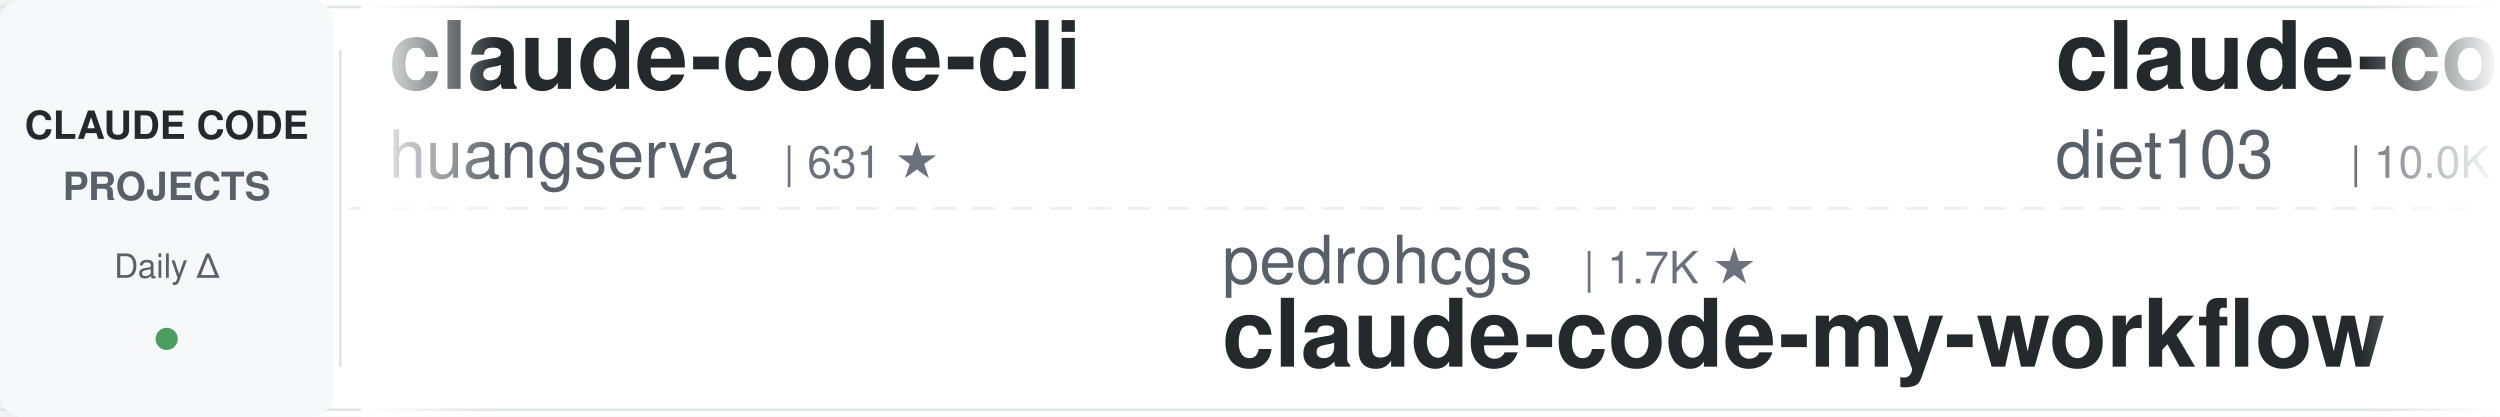
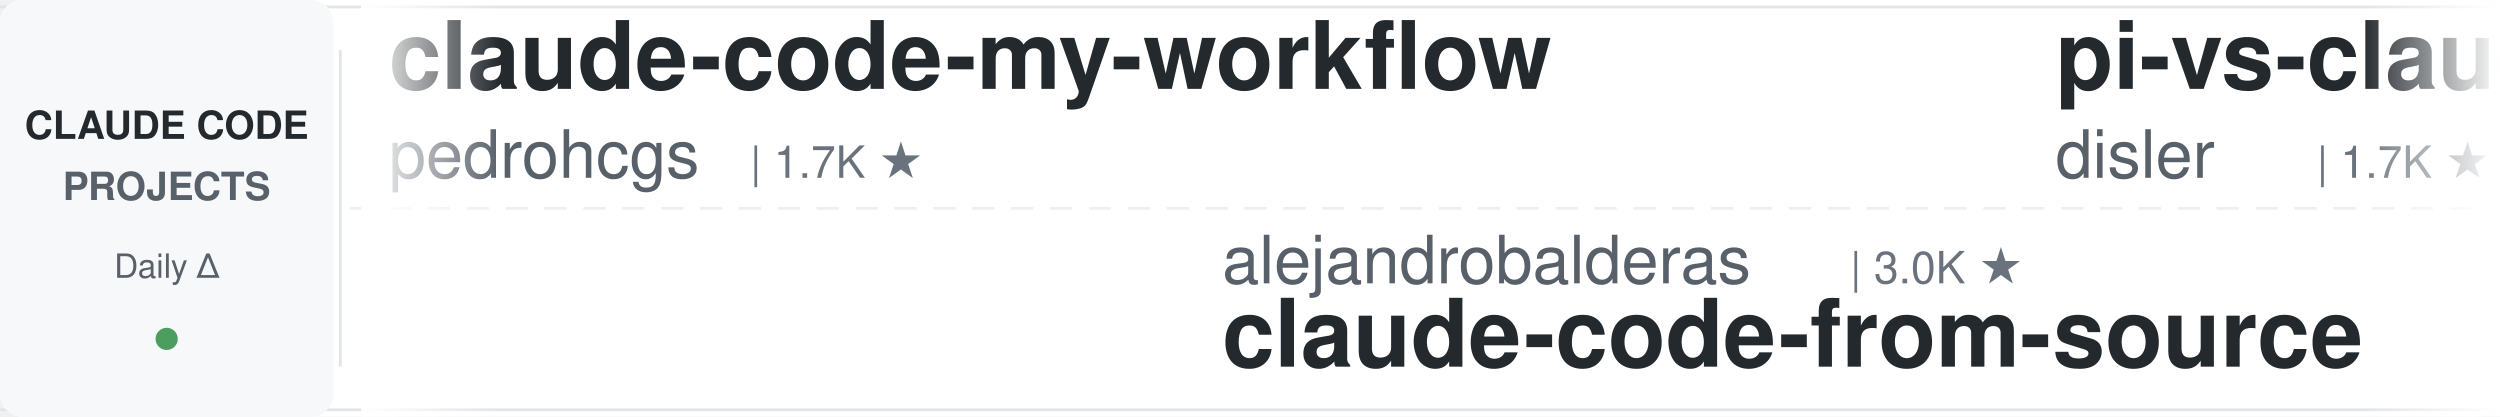
<svg xmlns="http://www.w3.org/2000/svg" width="900" height="150">
  <defs>
    <linearGradient id="leftFade" x1="0%" y1="0%" x2="100%" y2="0%">
      <stop offset="0%" style="stop-color:#ffffff;stop-opacity:1" />
      <stop offset="100%" style="stop-color:#ffffff;stop-opacity:0" />
    </linearGradient>
    <linearGradient id="rightFade" x1="0%" y1="0%" x2="100%" y2="0%">
      <stop offset="0%" style="stop-color:#ffffff;stop-opacity:0" />
      <stop offset="100%" style="stop-color:#ffffff;stop-opacity:1" />
    </linearGradient>
  </defs>
  <rect width="900" height="150" fill="#ffffff" rx="8" />
  <rect x="0" y="2" width="900" height="1" fill="#e1e4e8" />
  <rect x="0" y="147" width="900" height="1" fill="#e1e4e8" />
  <line x1="0" y1="75" x2="900" y2="75" stroke="#e1e4e8" stroke-width="1" stroke-dasharray="8 6" opacity="0.6" />
  <rect x="0" y="0" width="120" height="150" fill="#f6f8fa" rx="8" />
  <text x="60" y="50" font-family="-apple-system, BlinkMacSystemFont, 'Segoe UI', Helvetica, Arial, sans-serif" font-size="14" font-weight="600" fill="#24292e" text-anchor="middle">CLAUDE CODE</text>
  <text x="60" y="72" font-family="-apple-system, BlinkMacSystemFont, 'Segoe UI', Helvetica, Arial, sans-serif" font-size="14" font-weight="600" fill="#586069" text-anchor="middle">PROJECTS</text>
  <text x="60" y="100" font-family="-apple-system, BlinkMacSystemFont, 'Segoe UI', Helvetica, Arial, sans-serif" font-size="12" font-weight="500" fill="#586069" text-anchor="middle">Daily Δ</text>
  <circle cx="60" cy="122" r="4" fill="#22863a" opacity="0.8" />
  <rect x="122" y="18" width="1" height="114" fill="#e1e4e8" />
  <clipPath id="tickerClip">
    <rect x="130" y="0" width="770" height="150" />
  </clipPath>
  <g clip-path="url(#tickerClip)">
    <g id="tickerItems">
      <animateTransform attributeName="transform" attributeType="XML" type="translate" from="0 0" to="-3000 0" dur="54s" repeatCount="indefinite" />
      <g transform="translate(0, 0)">
-         <text x="140" y="32" font-family="-apple-system, BlinkMacSystemFont, 'Segoe UI', Helvetica, Arial, sans-serif" font-size="34" font-weight="600" fill="#24292e">claude-code-cli</text>
-         <text x="140" y="64" font-family="-apple-system, BlinkMacSystemFont, 'Segoe UI', Helvetica, Arial, sans-serif" font-size="24" font-weight="400" fill="#586069">huangserva</text>
-         <text x="282" y="64" font-family="-apple-system, BlinkMacSystemFont, 'Segoe UI', Helvetica, Arial, sans-serif" font-size="16" font-weight="500" fill="#6a737d">| 631 ★</text>
+         <text x="140" y="32" font-family="-apple-system, BlinkMacSystemFont, 'Segoe UI', Helvetica, Arial, sans-serif" font-size="34" font-weight="600" fill="#24292e">claude-code-my-workflow</text>
+         <text x="140" y="64" font-family="-apple-system, BlinkMacSystemFont, 'Segoe UI', Helvetica, Arial, sans-serif" font-size="24" font-weight="400" fill="#586069">pedrohcgs</text>
+         <text x="270" y="64" font-family="-apple-system, BlinkMacSystemFont, 'Segoe UI', Helvetica, Arial, sans-serif" font-size="16" font-weight="500" fill="#6a737d">| 1.7K ★</text>
      </g>
      <g transform="translate(300, 0)">
-         <text x="140" y="102" font-family="-apple-system, BlinkMacSystemFont, 'Segoe UI', Helvetica, Arial, sans-serif" font-size="24" font-weight="400" fill="#586069">pedrohcgs</text>
-         <text x="270" y="102" font-family="-apple-system, BlinkMacSystemFont, 'Segoe UI', Helvetica, Arial, sans-serif" font-size="16" font-weight="500" fill="#6a737d">| 1.7K ★</text>
-         <text x="140" y="132" font-family="-apple-system, BlinkMacSystemFont, 'Segoe UI', Helvetica, Arial, sans-serif" font-size="34" font-weight="600" fill="#24292e">claude-code-my-workflow</text>
+         <text x="140" y="102" font-family="-apple-system, BlinkMacSystemFont, 'Segoe UI', Helvetica, Arial, sans-serif" font-size="24" font-weight="400" fill="#586069">alejandrobalderas</text>
+         <text x="366" y="102" font-family="-apple-system, BlinkMacSystemFont, 'Segoe UI', Helvetica, Arial, sans-serif" font-size="16" font-weight="500" fill="#6a737d">| 3.0K ★</text>
+         <text x="140" y="132" font-family="-apple-system, BlinkMacSystemFont, 'Segoe UI', Helvetica, Arial, sans-serif" font-size="34" font-weight="600" fill="#24292e">claude-code-from-source</text>
      </g>
      <g transform="translate(600, 0)">
-         <text x="140" y="32" font-family="-apple-system, BlinkMacSystemFont, 'Segoe UI', Helvetica, Arial, sans-serif" font-size="34" font-weight="600" fill="#24292e">claude-code-infrastructu...</text>
-         <text x="140" y="64" font-family="-apple-system, BlinkMacSystemFont, 'Segoe UI', Helvetica, Arial, sans-serif" font-size="24" font-weight="400" fill="#586069">diet103</text>
-         <text x="246" y="64" font-family="-apple-system, BlinkMacSystemFont, 'Segoe UI', Helvetica, Arial, sans-serif" font-size="16" font-weight="500" fill="#6a737d">| 10.0K ★</text>
+         <text x="140" y="32" font-family="-apple-system, BlinkMacSystemFont, 'Segoe UI', Helvetica, Arial, sans-serif" font-size="34" font-weight="600" fill="#24292e">pi-vs-claude-code</text>
+         <text x="140" y="64" font-family="-apple-system, BlinkMacSystemFont, 'Segoe UI', Helvetica, Arial, sans-serif" font-size="24" font-weight="400" fill="#586069">disler</text>
+         <text x="234" y="64" font-family="-apple-system, BlinkMacSystemFont, 'Segoe UI', Helvetica, Arial, sans-serif" font-size="16" font-weight="500" fill="#6a737d">| 1.7K ★</text>
      </g>
      <g transform="translate(900, 0)">
-         <text x="140" y="102" font-family="-apple-system, BlinkMacSystemFont, 'Segoe UI', Helvetica, Arial, sans-serif" font-size="24" font-weight="400" fill="#586069">daymade</text>
-         <text x="246" y="102" font-family="-apple-system, BlinkMacSystemFont, 'Segoe UI', Helvetica, Arial, sans-serif" font-size="16" font-weight="500" fill="#6a737d">| 1.5K ★</text>
-         <text x="140" y="132" font-family="-apple-system, BlinkMacSystemFont, 'Segoe UI', Helvetica, Arial, sans-serif" font-size="34" font-weight="600" fill="#24292e">claude-code-skills</text>
+         <text x="140" y="102" font-family="-apple-system, BlinkMacSystemFont, 'Segoe UI', Helvetica, Arial, sans-serif" font-size="24" font-weight="400" fill="#586069">oboard</text>
+         <text x="234" y="102" font-family="-apple-system, BlinkMacSystemFont, 'Segoe UI', Helvetica, Arial, sans-serif" font-size="16" font-weight="500" fill="#6a737d">| 3.3K ★</text>
+         <text x="140" y="132" font-family="-apple-system, BlinkMacSystemFont, 'Segoe UI', Helvetica, Arial, sans-serif" font-size="34" font-weight="600" fill="#24292e">claude-code-rev</text>
      </g>
      <g transform="translate(1200, 0)">
-         <text x="140" y="32" font-family="-apple-system, BlinkMacSystemFont, 'Segoe UI', Helvetica, Arial, sans-serif" font-size="34" font-weight="600" fill="#24292e">claude-code-hub</text>
-         <text x="140" y="64" font-family="-apple-system, BlinkMacSystemFont, 'Segoe UI', Helvetica, Arial, sans-serif" font-size="24" font-weight="400" fill="#586069">ding113</text>
-         <text x="246" y="64" font-family="-apple-system, BlinkMacSystemFont, 'Segoe UI', Helvetica, Arial, sans-serif" font-size="16" font-weight="500" fill="#6a737d">| 3.4K ★</text>
+         <text x="140" y="32" font-family="-apple-system, BlinkMacSystemFont, 'Segoe UI', Helvetica, Arial, sans-serif" font-size="34" font-weight="600" fill="#24292e">ralph-claude-code</text>
+         <text x="140" y="64" font-family="-apple-system, BlinkMacSystemFont, 'Segoe UI', Helvetica, Arial, sans-serif" font-size="24" font-weight="400" fill="#586069">frankbria</text>
+         <text x="270" y="64" font-family="-apple-system, BlinkMacSystemFont, 'Segoe UI', Helvetica, Arial, sans-serif" font-size="16" font-weight="500" fill="#6a737d">| 9.7K ★</text>
      </g>
      <g transform="translate(1500, 0)">
-         <text x="140" y="102" font-family="-apple-system, BlinkMacSystemFont, 'Segoe UI', Helvetica, Arial, sans-serif" font-size="24" font-weight="400" fill="#586069">feiskyer</text>
-         <text x="258" y="102" font-family="-apple-system, BlinkMacSystemFont, 'Segoe UI', Helvetica, Arial, sans-serif" font-size="16" font-weight="500" fill="#6a737d">| 1.7K ★</text>
-         <text x="140" y="132" font-family="-apple-system, BlinkMacSystemFont, 'Segoe UI', Helvetica, Arial, sans-serif" font-size="34" font-weight="600" fill="#24292e">claude-code-settings</text>
+         <text x="140" y="102" font-family="-apple-system, BlinkMacSystemFont, 'Segoe UI', Helvetica, Arial, sans-serif" font-size="24" font-weight="400" fill="#586069">diet103</text>
+         <text x="246" y="102" font-family="-apple-system, BlinkMacSystemFont, 'Segoe UI', Helvetica, Arial, sans-serif" font-size="16" font-weight="500" fill="#6a737d">| 10.0K ★</text>
+         <text x="140" y="132" font-family="-apple-system, BlinkMacSystemFont, 'Segoe UI', Helvetica, Arial, sans-serif" font-size="34" font-weight="600" fill="#24292e">claude-code-infrastructu...</text>
      </g>
      <g transform="translate(1800, 0)">
-         <text x="140" y="32" font-family="-apple-system, BlinkMacSystemFont, 'Segoe UI', Helvetica, Arial, sans-serif" font-size="34" font-weight="600" fill="#24292e">claude-code-guide</text>
-         <text x="140" y="64" font-family="-apple-system, BlinkMacSystemFont, 'Segoe UI', Helvetica, Arial, sans-serif" font-size="24" font-weight="400" fill="#586069">zebbern</text>
-         <text x="246" y="64" font-family="-apple-system, BlinkMacSystemFont, 'Segoe UI', Helvetica, Arial, sans-serif" font-size="16" font-weight="500" fill="#6a737d">| 4.7K ★</text>
+         <text x="140" y="32" font-family="-apple-system, BlinkMacSystemFont, 'Segoe UI', Helvetica, Arial, sans-serif" font-size="34" font-weight="600" fill="#24292e">claude-code-analysis</text>
+         <text x="140" y="64" font-family="-apple-system, BlinkMacSystemFont, 'Segoe UI', Helvetica, Arial, sans-serif" font-size="24" font-weight="400" fill="#586069">liuup</text>
+         <text x="222" y="64" font-family="-apple-system, BlinkMacSystemFont, 'Segoe UI', Helvetica, Arial, sans-serif" font-size="16" font-weight="500" fill="#6a737d">| 4.1K ★</text>
      </g>
      <g transform="translate(2100, 0)">
+         <text x="140" y="102" font-family="-apple-system, BlinkMacSystemFont, 'Segoe UI', Helvetica, Arial, sans-serif" font-size="24" font-weight="400" fill="#586069">Windy3f3f3f3f</text>
+         <text x="318" y="102" font-family="-apple-system, BlinkMacSystemFont, 'Segoe UI', Helvetica, Arial, sans-serif" font-size="16" font-weight="500" fill="#6a737d">| 2.8K ★</text>
+         <text x="140" y="132" font-family="-apple-system, BlinkMacSystemFont, 'Segoe UI', Helvetica, Arial, sans-serif" font-size="34" font-weight="600" fill="#24292e">claude-code-from-scratch</text>
+       </g>
+       <g transform="translate(2400, 0)">
+         <text x="140" y="32" font-family="-apple-system, BlinkMacSystemFont, 'Segoe UI', Helvetica, Arial, sans-serif" font-size="34" font-weight="600" fill="#24292e">claude_codex_bridge</text>
+         <text x="140" y="64" font-family="-apple-system, BlinkMacSystemFont, 'Segoe UI', Helvetica, Arial, sans-serif" font-size="24" font-weight="400" fill="#586069">SeemSeam</text>
+         <text x="258" y="64" font-family="-apple-system, BlinkMacSystemFont, 'Segoe UI', Helvetica, Arial, sans-serif" font-size="16" font-weight="500" fill="#6a737d">| 3.6K ★</text>
+       </g>
+       <g transform="translate(2700, 0)">
        <text x="140" y="102" font-family="-apple-system, BlinkMacSystemFont, 'Segoe UI', Helvetica, Arial, sans-serif" font-size="24" font-weight="400" fill="#586069">nicedreamzapp</text>
        <text x="318" y="102" font-family="-apple-system, BlinkMacSystemFont, 'Segoe UI', Helvetica, Arial, sans-serif" font-size="16" font-weight="500" fill="#6a737d">| 3.5K ★</text>
        <text x="140" y="132" font-family="-apple-system, BlinkMacSystemFont, 'Segoe UI', Helvetica, Arial, sans-serif" font-size="34" font-weight="600" fill="#24292e">claude-code-local</text>
      </g>
-       <g transform="translate(2400, 0)">
-         <text x="140" y="32" font-family="-apple-system, BlinkMacSystemFont, 'Segoe UI', Helvetica, Arial, sans-serif" font-size="34" font-weight="600" fill="#24292e">claude-code-source</text>
-         <text x="140" y="64" font-family="-apple-system, BlinkMacSystemFont, 'Segoe UI', Helvetica, Arial, sans-serif" font-size="24" font-weight="400" fill="#586069">JrCx7scC</text>
-         <text x="258" y="64" font-family="-apple-system, BlinkMacSystemFont, 'Segoe UI', Helvetica, Arial, sans-serif" font-size="16" font-weight="500" fill="#6a737d">| 375 ★</text>
-       </g>
-       <g transform="translate(2700, 0)">
-         <text x="140" y="102" font-family="-apple-system, BlinkMacSystemFont, 'Segoe UI', Helvetica, Arial, sans-serif" font-size="24" font-weight="400" fill="#586069">davila7</text>
-         <text x="246" y="102" font-family="-apple-system, BlinkMacSystemFont, 'Segoe UI', Helvetica, Arial, sans-serif" font-size="16" font-weight="500" fill="#6a737d">| 33.2K ★</text>
-         <text x="140" y="132" font-family="-apple-system, BlinkMacSystemFont, 'Segoe UI', Helvetica, Arial, sans-serif" font-size="34" font-weight="600" fill="#24292e">claude-code-templates</text>
-       </g>
      <g transform="translate(3000, 0)">
-         <text x="140" y="32" font-family="-apple-system, BlinkMacSystemFont, 'Segoe UI', Helvetica, Arial, sans-serif" font-size="34" font-weight="600" fill="#24292e">claude-code-cli</text>
-         <text x="140" y="64" font-family="-apple-system, BlinkMacSystemFont, 'Segoe UI', Helvetica, Arial, sans-serif" font-size="24" font-weight="400" fill="#586069">huangserva</text>
-         <text x="282" y="64" font-family="-apple-system, BlinkMacSystemFont, 'Segoe UI', Helvetica, Arial, sans-serif" font-size="16" font-weight="500" fill="#6a737d">| 631 ★</text>
+         <text x="140" y="32" font-family="-apple-system, BlinkMacSystemFont, 'Segoe UI', Helvetica, Arial, sans-serif" font-size="34" font-weight="600" fill="#24292e">claude-code-my-workflow</text>
+         <text x="140" y="64" font-family="-apple-system, BlinkMacSystemFont, 'Segoe UI', Helvetica, Arial, sans-serif" font-size="24" font-weight="400" fill="#586069">pedrohcgs</text>
+         <text x="270" y="64" font-family="-apple-system, BlinkMacSystemFont, 'Segoe UI', Helvetica, Arial, sans-serif" font-size="16" font-weight="500" fill="#6a737d">| 1.7K ★</text>
      </g>
      <g transform="translate(3300, 0)">
-         <text x="140" y="102" font-family="-apple-system, BlinkMacSystemFont, 'Segoe UI', Helvetica, Arial, sans-serif" font-size="24" font-weight="400" fill="#586069">pedrohcgs</text>
-         <text x="270" y="102" font-family="-apple-system, BlinkMacSystemFont, 'Segoe UI', Helvetica, Arial, sans-serif" font-size="16" font-weight="500" fill="#6a737d">| 1.7K ★</text>
-         <text x="140" y="132" font-family="-apple-system, BlinkMacSystemFont, 'Segoe UI', Helvetica, Arial, sans-serif" font-size="34" font-weight="600" fill="#24292e">claude-code-my-workflow</text>
+         <text x="140" y="102" font-family="-apple-system, BlinkMacSystemFont, 'Segoe UI', Helvetica, Arial, sans-serif" font-size="24" font-weight="400" fill="#586069">alejandrobalderas</text>
+         <text x="366" y="102" font-family="-apple-system, BlinkMacSystemFont, 'Segoe UI', Helvetica, Arial, sans-serif" font-size="16" font-weight="500" fill="#6a737d">| 3.0K ★</text>
+         <text x="140" y="132" font-family="-apple-system, BlinkMacSystemFont, 'Segoe UI', Helvetica, Arial, sans-serif" font-size="34" font-weight="600" fill="#24292e">claude-code-from-source</text>
      </g>
      <g transform="translate(3600, 0)">
-         <text x="140" y="32" font-family="-apple-system, BlinkMacSystemFont, 'Segoe UI', Helvetica, Arial, sans-serif" font-size="34" font-weight="600" fill="#24292e">claude-code-infrastructu...</text>
-         <text x="140" y="64" font-family="-apple-system, BlinkMacSystemFont, 'Segoe UI', Helvetica, Arial, sans-serif" font-size="24" font-weight="400" fill="#586069">diet103</text>
-         <text x="246" y="64" font-family="-apple-system, BlinkMacSystemFont, 'Segoe UI', Helvetica, Arial, sans-serif" font-size="16" font-weight="500" fill="#6a737d">| 10.0K ★</text>
+         <text x="140" y="32" font-family="-apple-system, BlinkMacSystemFont, 'Segoe UI', Helvetica, Arial, sans-serif" font-size="34" font-weight="600" fill="#24292e">pi-vs-claude-code</text>
+         <text x="140" y="64" font-family="-apple-system, BlinkMacSystemFont, 'Segoe UI', Helvetica, Arial, sans-serif" font-size="24" font-weight="400" fill="#586069">disler</text>
+         <text x="234" y="64" font-family="-apple-system, BlinkMacSystemFont, 'Segoe UI', Helvetica, Arial, sans-serif" font-size="16" font-weight="500" fill="#6a737d">| 1.7K ★</text>
      </g>
      <g transform="translate(3900, 0)">
-         <text x="140" y="102" font-family="-apple-system, BlinkMacSystemFont, 'Segoe UI', Helvetica, Arial, sans-serif" font-size="24" font-weight="400" fill="#586069">daymade</text>
-         <text x="246" y="102" font-family="-apple-system, BlinkMacSystemFont, 'Segoe UI', Helvetica, Arial, sans-serif" font-size="16" font-weight="500" fill="#6a737d">| 1.5K ★</text>
-         <text x="140" y="132" font-family="-apple-system, BlinkMacSystemFont, 'Segoe UI', Helvetica, Arial, sans-serif" font-size="34" font-weight="600" fill="#24292e">claude-code-skills</text>
+         <text x="140" y="102" font-family="-apple-system, BlinkMacSystemFont, 'Segoe UI', Helvetica, Arial, sans-serif" font-size="24" font-weight="400" fill="#586069">oboard</text>
+         <text x="234" y="102" font-family="-apple-system, BlinkMacSystemFont, 'Segoe UI', Helvetica, Arial, sans-serif" font-size="16" font-weight="500" fill="#6a737d">| 3.3K ★</text>
+         <text x="140" y="132" font-family="-apple-system, BlinkMacSystemFont, 'Segoe UI', Helvetica, Arial, sans-serif" font-size="34" font-weight="600" fill="#24292e">claude-code-rev</text>
      </g>
    </g>
  </g>
  <rect x="130" y="0" width="50" height="150" fill="url(#leftFade)" />
  <rect x="850" y="0" width="50" height="150" fill="url(#rightFade)" />
</svg>
